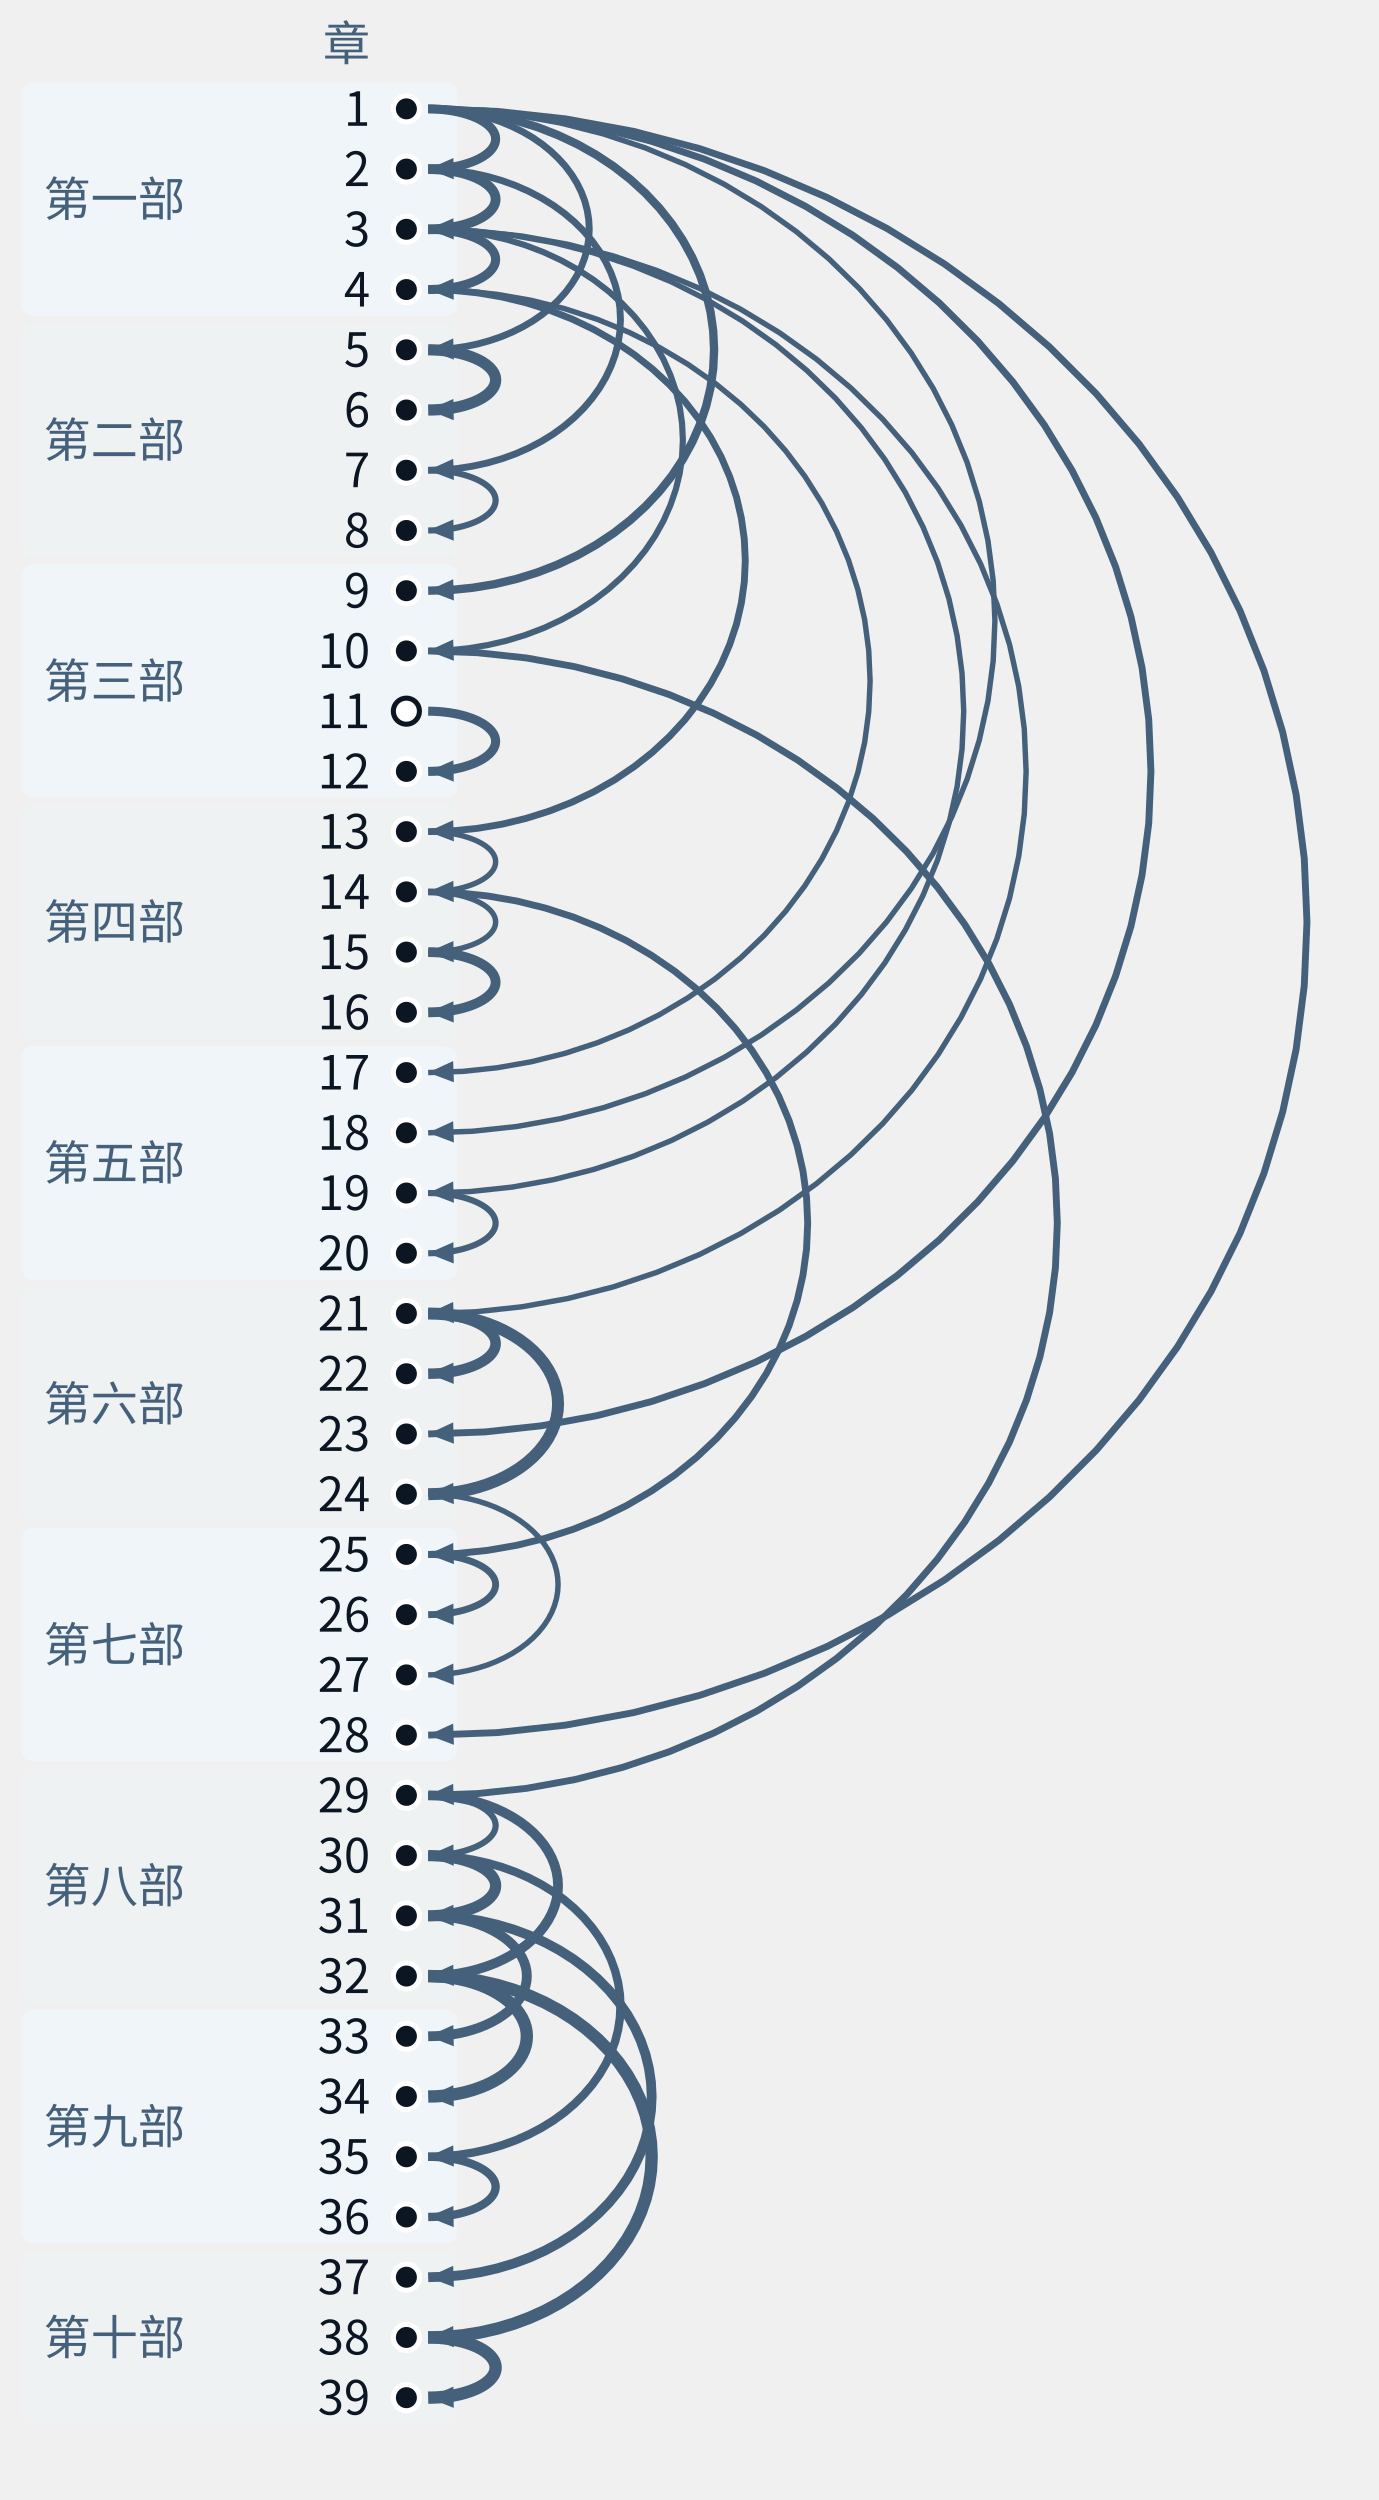
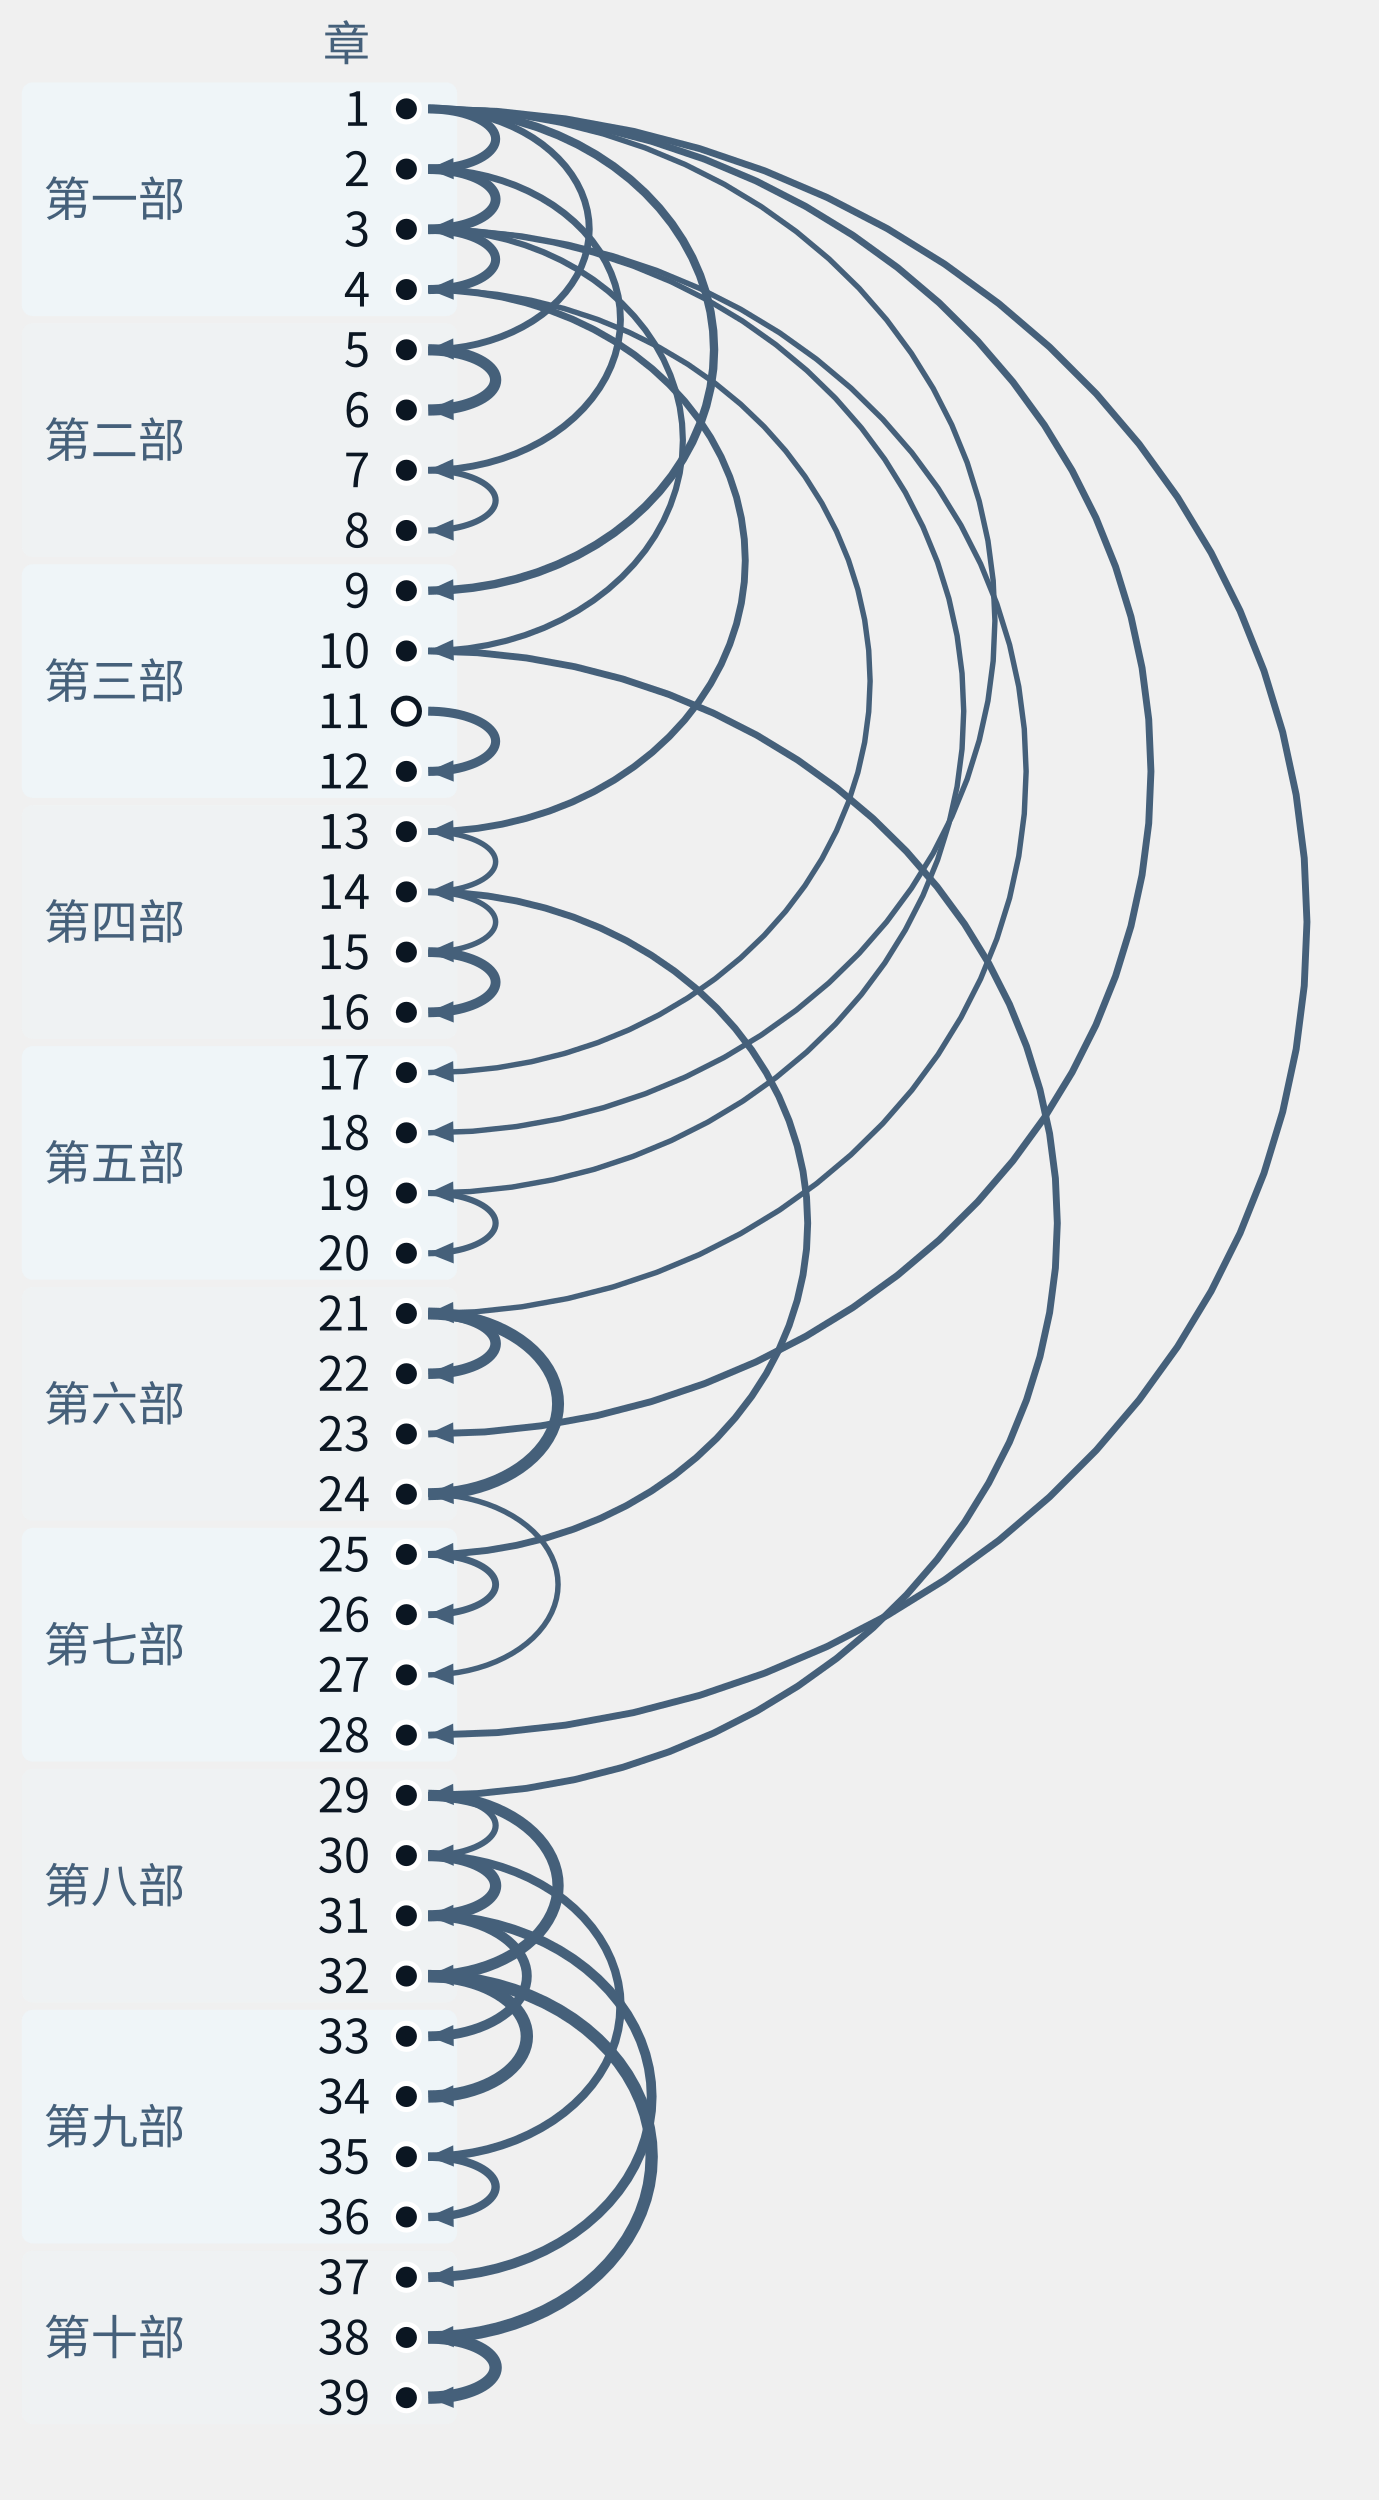
<svg xmlns="http://www.w3.org/2000/svg" class="tr-fig" data-tr-fig="coda-dependency-tree" data-lang="zh" viewBox="0 0 380 689" width="380" height="689" font-family="'Noto Sans SC', 'Noto Sans CJK SC', 'Source Sans 3', 'PingFang SC', 'Microsoft YaHei', system-ui, sans-serif" role="img" aria-label="39 个圆点自上而下排成一列，代表第 1 至第 39 章，左边按部分段并写着部名。除第 1 章与空心圆点外，每个圆点都有一支向右鼓出的弧形箭头指向它，起点是它回头引用最多的那一章；箭头越粗，引用越多。第 1 章发出 6 支（到第 2、5、9、18、23、28 章）；第 3 章发出 4 支（到第 4、10、19、21 章）；第 2 章发出 2 支（到第 3、7 章）。第 11 章是空心圆点，没有箭头指向它。">
  <style>.ts-ink{stroke:#0b1622}.tf-ink{fill:#0b1622}.ts-dim{stroke:#45607a}.tf-dim{fill:#45607a}.ts-faint{stroke:#9db3c4}.tf-faint{fill:#9db3c4}.ts-edge{stroke:#b9d0dd}.tf-edge{fill:#b9d0dd}.ts-hot{stroke:#5f9bb5}.tf-hot{fill:#5f9bb5}.ts-bg{stroke:#ffffff}.tf-bg{fill:#ffffff}.ts-panel{stroke:#eef5f9}.tf-panel{fill:#eef5f9}.ts-sheet{stroke:#f7fbfd}.tf-sheet{fill:#f7fbfd}.ts-cyan{stroke:#007c8a}.tf-cyan{fill:#007c8a}.ts-magenta{stroke:#b0128f}.tf-magenta{fill:#b0128f}.ts-amber{stroke:#946200}.tf-amber{fill:#946200}.ts-violet{stroke:#5a45c8}.tf-violet{fill:#5a45c8}.ts-ok{stroke:#087a4c}.tf-ok{fill:#087a4c}.ts-warn{stroke:#c21f3a}.tf-warn{fill:#c21f3a}.ts-blue{stroke:#1d5fd0}.tf-blue{fill:#1d5fd0}.ts-orange{stroke:#b85410}.tf-orange{fill:#b85410}.ts-sigma{stroke:#28405a}.tf-sigma{fill:#28405a}@media (prefers-color-scheme:dark){.ts-ink{stroke:#d4efff}.tf-ink{fill:#d4efff}.ts-dim{stroke:#6f8ea5}.tf-dim{fill:#6f8ea5}.ts-faint{stroke:#34506a}.tf-faint{fill:#34506a}.ts-edge{stroke:#143049}.tf-edge{fill:#143049}.ts-hot{stroke:#1f5d7c}.tf-hot{fill:#1f5d7c}.ts-bg{stroke:#03060c}.tf-bg{fill:#03060c}.ts-panel{stroke:#07101b}.tf-panel{fill:#07101b}.ts-sheet{stroke:#050c16}.tf-sheet{fill:#050c16}.ts-cyan{stroke:#19f0ff}.tf-cyan{fill:#19f0ff}.ts-magenta{stroke:#ff2fd0}.tf-magenta{fill:#ff2fd0}.ts-amber{stroke:#ffc83d}.tf-amber{fill:#ffc83d}.ts-violet{stroke:#9d8cff}.tf-violet{fill:#9d8cff}.ts-ok{stroke:#46ffb2}.tf-ok{fill:#46ffb2}.ts-warn{stroke:#ff5064}.tf-warn{fill:#ff5064}.ts-blue{stroke:#2a7bff}.tf-blue{fill:#2a7bff}.ts-orange{stroke:#ff8a3c}.tf-orange{fill:#ff8a3c}.ts-sigma{stroke:#cfe3ff}.tf-sigma{fill:#cfe3ff}}</style>
  <rect x="6" y="22.7" width="120" height="64.4" rx="3" class="tf-panel" fill-opacity="0.9" />
  <text class="tf-dim" x="12" y="59.58" font-size="13">第一部</text>
  <rect x="6" y="89.1" width="120" height="64.4" rx="3" class="tf-panel" fill-opacity="0.35" />
  <text class="tf-dim" x="12" y="125.98" font-size="13">第二部</text>
  <rect x="6" y="155.5" width="120" height="64.4" rx="3" class="tf-panel" fill-opacity="0.9" />
  <text class="tf-dim" x="12" y="192.38" font-size="13">第三部</text>
  <rect x="6" y="221.9" width="120" height="64.4" rx="3" class="tf-panel" fill-opacity="0.35" />
  <text class="tf-dim" x="12" y="258.78" font-size="13">第四部</text>
  <rect x="6" y="288.3" width="120" height="64.4" rx="3" class="tf-panel" fill-opacity="0.9" />
  <text class="tf-dim" x="12" y="325.18" font-size="13">第五部</text>
  <rect x="6" y="354.7" width="120" height="64.4" rx="3" class="tf-panel" fill-opacity="0.35" />
  <text class="tf-dim" x="12" y="391.58" font-size="13">第六部</text>
  <rect x="6" y="421.1" width="120" height="64.4" rx="3" class="tf-panel" fill-opacity="0.9" />
  <text class="tf-dim" x="12" y="457.98" font-size="13">第七部</text>
  <rect x="6" y="487.5" width="120" height="64.4" rx="3" class="tf-panel" fill-opacity="0.35" />
  <text class="tf-dim" x="12" y="524.38" font-size="13">第八部</text>
  <rect x="6" y="553.9" width="120" height="64.4" rx="3" class="tf-panel" fill-opacity="0.9" />
  <text class="tf-dim" x="12" y="590.78" font-size="13">第九部</text>
  <rect x="6" y="620.3" width="120" height="47.8" rx="3" class="tf-panel" fill-opacity="0.35" />
  <text class="tf-dim" x="12" y="648.88" font-size="13">第十部</text>
  <path d="M118 30 L137 30.69 L155.89 32.76 L174.54 36.19 L192.84 40.97 L210.69 47.06 L227.96 54.43 L244.55 63.02 L260.36 72.8 L275.3 83.69 L289.26 95.64 L302.17 108.56 L313.94 122.38 L324.51 137.01 L333.8 152.36 L341.76 168.34 L348.35 184.85 L353.51 201.78 L357.22 219.04 L359.45 236.52 L360.2 254.1 L359.45 271.68 L357.22 289.16 L353.51 306.42 L348.35 323.35 L341.76 339.86 L333.8 355.84 L324.51 371.19 L313.94 385.82 L302.17 399.64 L289.26 412.56 L275.3 424.51 L260.36 435.4 L244.55 445.18 L227.96 453.77 L210.69 461.14 L192.84 467.23 L174.54 472.01 L155.89 475.44 L137 477.51 L118 478.2" class="ts-dim" stroke-width="1.9" stroke-linejoin="round" fill="none" />
  <path d="M118 478.2 L124.89 475.01 L125.1 480.88Z" class="tf-dim" />
  <path d="M118 30 L133.63 30.56 L149.16 32.25 L164.5 35.05 L179.56 38.94 L194.23 43.9 L208.43 49.9 L222.08 56.91 L235.09 64.87 L247.37 73.75 L258.86 83.48 L269.47 94.01 L279.16 105.27 L287.85 117.19 L295.49 129.7 L302.04 142.72 L307.45 156.17 L311.7 169.97 L314.75 184.04 L316.59 198.27 L317.2 212.6 L316.59 226.93 L314.75 241.16 L311.7 255.23 L307.45 269.03 L302.04 282.48 L295.49 295.5 L287.85 308.01 L279.16 319.93 L269.47 331.19 L258.86 341.72 L247.37 351.45 L235.09 360.33 L222.08 368.29 L208.43 375.3 L194.23 381.3 L179.56 386.26 L164.5 390.15 L149.16 392.95 L133.63 394.64 L118 395.2" class="ts-dim" stroke-width="1.9" stroke-linejoin="round" fill="none" />
  <path d="M118 395.2 L124.89 392.01 L125.1 397.89Z" class="tf-dim" />
  <path d="M118 179.4 L131.6 179.89 L145.13 181.34 L158.48 183.76 L171.58 187.12 L184.36 191.4 L196.72 196.59 L208.6 202.64 L219.92 209.52 L230.61 217.18 L240.61 225.59 L249.85 234.68 L258.28 244.41 L265.85 254.7 L272.5 265.51 L278.2 276.75 L282.91 288.37 L286.61 300.29 L289.27 312.43 L290.87 324.73 L291.4 337.1 L290.87 349.47 L289.27 361.77 L286.61 373.91 L282.91 385.83 L278.2 397.45 L272.5 408.69 L265.85 419.5 L258.28 429.79 L249.85 439.52 L240.61 448.61 L230.61 457.02 L219.92 464.68 L208.6 471.56 L196.72 477.61 L184.36 482.8 L171.58 487.08 L158.48 490.44 L145.13 492.86 L131.6 494.31 L118 494.8" class="ts-dim" stroke-width="1.9" stroke-linejoin="round" fill="none" />
  <path d="M118 494.8 L124.89 491.61 L125.1 497.49Z" class="tf-dim" />
  <path d="M118 63.2 L130.93 63.66 L143.78 65.04 L156.47 67.33 L168.93 70.51 L181.07 74.57 L192.82 79.48 L204.11 85.22 L214.87 91.73 L225.03 99 L234.53 106.96 L243.31 115.57 L251.33 124.78 L258.52 134.54 L264.84 144.77 L270.26 155.43 L274.73 166.43 L278.25 177.72 L280.77 189.23 L282.29 200.88 L282.8 212.6 L282.29 224.32 L280.77 235.97 L278.25 247.48 L274.73 258.77 L270.26 269.77 L264.84 280.43 L258.52 290.66 L251.33 300.42 L243.31 309.63 L234.53 318.24 L225.03 326.2 L214.87 333.47 L204.11 339.98 L192.82 345.72 L181.07 350.63 L168.93 354.69 L156.47 357.87 L143.78 360.16 L130.93 361.54 L118 362" class="ts-dim" stroke-width="1.5" stroke-linejoin="round" fill="none" />
  <path d="M118 362 L124.89 358.81 L125.1 364.69Z" class="tf-dim" />
  <path d="M118 30 L130.26 30.43 L142.44 31.74 L154.46 33.9 L166.27 36.91 L177.78 40.74 L188.91 45.38 L199.61 50.79 L209.81 56.95 L219.44 63.81 L228.45 71.33 L236.78 79.46 L244.37 88.16 L251.18 97.38 L257.18 107.04 L262.31 117.1 L266.56 127.5 L269.88 138.16 L272.28 149.03 L273.72 160.03 L274.2 171.1 L273.72 182.17 L272.28 193.17 L269.88 204.04 L266.56 214.7 L262.31 225.1 L257.18 235.16 L251.18 244.82 L244.37 254.04 L236.78 262.74 L228.45 270.87 L219.44 278.39 L209.81 285.25 L199.61 291.41 L188.91 296.82 L177.78 301.46 L166.27 305.29 L154.46 308.3 L142.44 310.46 L130.26 311.77 L118 312.2" class="ts-dim" stroke-width="1.5" stroke-linejoin="round" fill="none" />
  <path d="M118 312.2 L124.89 309.01 L125.1 314.89Z" class="tf-dim" />
  <path d="M118 63.2 L129.58 63.61 L141.09 64.83 L152.46 66.87 L163.61 69.7 L174.48 73.31 L185.01 77.67 L195.12 82.77 L204.76 88.56 L213.86 95.02 L222.37 102.1 L230.24 109.75 L237.41 117.94 L243.85 126.61 L249.51 135.71 L254.36 145.18 L258.38 154.96 L261.52 165 L263.78 175.23 L265.14 185.58 L265.6 196 L265.14 206.42 L263.78 216.77 L261.52 227 L258.38 237.04 L254.36 246.82 L249.51 256.29 L243.85 265.39 L237.41 274.06 L230.24 282.25 L222.37 289.9 L213.86 296.98 L204.76 303.44 L195.12 309.23 L185.01 314.33 L174.48 318.69 L163.61 322.3 L152.46 325.13 L141.09 327.17 L129.58 328.39 L118 328.8" class="ts-dim" stroke-width="1.5" stroke-linejoin="round" fill="none" />
  <path d="M118 328.8 L124.89 325.61 L125.1 331.49Z" class="tf-dim" />
  <path d="M118 79.8 L127.56 80.13 L137.05 81.13 L146.43 82.78 L155.64 85.08 L164.61 88.01 L173.3 91.56 L181.64 95.7 L189.59 100.41 L197.1 105.65 L204.13 111.4 L210.62 117.62 L216.54 124.28 L221.85 131.32 L226.52 138.71 L230.53 146.41 L233.84 154.36 L236.43 162.51 L238.3 170.82 L239.42 179.23 L239.8 187.7 L239.42 196.17 L238.3 204.58 L236.43 212.89 L233.84 221.04 L230.53 228.99 L226.52 236.69 L221.85 244.08 L216.54 251.12 L210.62 257.78 L204.13 264 L197.1 269.75 L189.59 274.99 L181.64 279.7 L173.3 283.84 L164.61 287.39 L155.64 290.32 L146.43 292.62 L137.05 294.27 L127.56 295.27 L118 295.6" class="ts-dim" stroke-width="1.5" stroke-linejoin="round" fill="none" />
  <path d="M118 295.6 L124.89 292.42 L125.1 298.29Z" class="tf-dim" />
  <path d="M118 245.8 L126.21 246.08 L134.36 246.92 L142.42 248.32 L150.32 250.27 L158.03 252.75 L165.49 255.75 L172.65 259.25 L179.48 263.24 L185.93 267.67 L191.96 272.54 L197.54 277.81 L202.62 283.44 L207.19 289.4 L211.2 295.65 L214.64 302.16 L217.48 308.89 L219.71 315.79 L221.31 322.82 L222.28 329.94 L222.6 337.1 L222.28 344.26 L221.31 351.38 L219.71 358.41 L217.48 365.31 L214.64 372.04 L211.2 378.55 L207.19 384.8 L202.62 390.76 L197.54 396.39 L191.96 401.66 L185.93 406.53 L179.48 410.96 L172.65 414.95 L165.49 418.45 L158.03 421.45 L150.32 423.93 L142.42 425.88 L134.36 427.28 L126.21 428.12 L118 428.4" class="ts-dim" stroke-width="1.9" stroke-linejoin="round" fill="none" />
  <path d="M118 428.4 L124.9 425.22 L125.1 431.1Z" class="tf-dim" />
  <path d="M118 79.8 L124.86 80.03 L131.67 80.72 L138.4 81.86 L145.01 83.46 L151.45 85.49 L157.68 87.94 L163.67 90.81 L169.37 94.07 L174.76 97.7 L179.8 101.68 L184.46 105.99 L188.71 110.59 L192.52 115.47 L195.87 120.59 L198.75 125.91 L201.12 131.42 L202.99 137.06 L204.32 142.81 L205.13 148.64 L205.4 154.5 L205.13 160.36 L204.32 166.19 L202.99 171.94 L201.12 177.58 L198.75 183.09 L195.87 188.41 L192.52 193.53 L188.71 198.41 L184.46 203.01 L179.8 207.32 L174.76 211.3 L169.37 214.93 L163.67 218.19 L157.68 221.06 L151.45 223.51 L145.01 225.54 L138.4 227.14 L131.67 228.28 L124.86 228.97 L118 229.2" class="ts-dim" stroke-width="1.9" stroke-linejoin="round" fill="none" />
  <path d="M118 229.2 L124.9 226.03 L125.09 231.9Z" class="tf-dim" />
  <path d="M118 30 L124.18 30.2 L130.33 30.82 L136.4 31.83 L142.35 33.25 L148.16 35.05 L153.77 37.24 L159.17 39.78 L164.32 42.68 L169.18 45.91 L173.72 49.45 L177.92 53.28 L181.75 57.37 L185.19 61.71 L188.21 66.26 L190.8 70.99 L192.94 75.88 L194.62 80.9 L195.83 86.01 L196.56 91.19 L196.8 96.4 L196.56 101.61 L195.83 106.79 L194.62 111.9 L192.94 116.92 L190.8 121.81 L188.21 126.54 L185.19 131.09 L181.75 135.43 L177.92 139.52 L173.72 143.35 L169.18 146.89 L164.32 150.12 L159.17 153.02 L153.77 155.56 L148.16 157.75 L142.35 159.55 L136.4 160.97 L130.33 161.98 L124.18 162.6 L118 162.8" class="ts-dim" stroke-width="2.3" stroke-linejoin="round" fill="none" />
  <path d="M118 162.8 L124.9 159.63 L125.09 165.51Z" class="tf-dim" />
  <path d="M118 63.2 L123.51 63.38 L128.98 63.92 L134.39 64.81 L139.69 66.04 L144.86 67.62 L149.87 69.53 L154.68 71.76 L159.26 74.3 L163.59 77.12 L167.64 80.22 L171.38 83.57 L174.79 87.15 L177.86 90.94 L180.55 94.92 L182.86 99.07 L184.76 103.35 L186.26 107.74 L187.34 112.21 L187.98 116.74 L188.2 121.3 L187.98 125.86 L187.34 130.39 L186.26 134.86 L184.76 139.25 L182.86 143.53 L180.55 147.68 L177.86 151.66 L174.79 155.45 L171.38 159.03 L167.64 162.38 L163.59 165.48 L159.26 168.3 L154.68 170.84 L149.87 173.07 L144.86 174.98 L139.69 176.56 L134.39 177.79 L128.98 178.68 L123.51 179.22 L118 179.4" class="ts-dim" stroke-width="1.7" stroke-linejoin="round" fill="none" />
  <path d="M118 179.4 L124.9 176.23 L125.09 182.11Z" class="tf-dim" />
  <path d="M118 528 L122.83 528.15 L127.64 528.61 L132.38 529.38 L137.04 530.44 L141.57 531.79 L145.97 533.43 L150.19 535.34 L154.21 537.51 L158.01 539.93 L161.56 542.59 L164.84 545.46 L167.84 548.53 L170.52 551.78 L172.89 555.19 L174.91 558.74 L176.59 562.41 L177.9 566.17 L178.84 570.01 L179.41 573.89 L179.6 577.8 L179.41 581.71 L178.84 585.59 L177.9 589.43 L176.59 593.19 L174.91 596.86 L172.89 600.41 L170.52 603.82 L167.84 607.07 L164.84 610.14 L161.56 613.01 L158.01 615.67 L154.21 618.09 L150.19 620.26 L145.97 622.17 L141.57 623.81 L137.04 625.16 L132.38 626.22 L127.64 626.99 L122.83 627.45 L118 627.6" class="ts-dim" stroke-width="2.7" stroke-linejoin="round" fill="none" />
  <path d="M118 627.6 L124.9 624.44 L125.09 630.32Z" class="tf-dim" />
  <path d="M118 544.6 L122.83 544.75 L127.64 545.21 L132.38 545.98 L137.04 547.04 L141.57 548.39 L145.97 550.03 L150.19 551.94 L154.21 554.11 L158.01 556.53 L161.56 559.19 L164.84 562.06 L167.84 565.13 L170.52 568.38 L172.89 571.79 L174.91 575.34 L176.59 579.01 L177.9 582.77 L178.84 586.61 L179.41 590.49 L179.6 594.4 L179.41 598.31 L178.84 602.19 L177.9 606.03 L176.59 609.79 L174.91 613.46 L172.89 617.01 L170.52 620.42 L167.84 623.67 L164.84 626.74 L161.56 629.61 L158.01 632.27 L154.21 634.69 L150.19 636.86 L145.97 638.77 L141.57 640.41 L137.04 641.76 L132.38 642.82 L127.64 643.59 L122.83 644.05 L118 644.2" class="ts-dim" stroke-width="3.4" stroke-linejoin="round" fill="none" />
  <path d="M118 644.2 L124.9 641.04 L125.09 646.92Z" class="tf-dim" />
  <path d="M118 46.6 L122.16 46.73 L126.29 47.11 L130.37 47.75 L134.38 48.63 L138.28 49.76 L142.06 51.12 L145.69 52.72 L149.15 54.53 L152.42 56.54 L155.48 58.76 L158.3 61.15 L160.88 63.71 L163.19 66.42 L165.22 69.26 L166.97 72.22 L168.41 75.28 L169.54 78.41 L170.35 81.61 L170.84 84.84 L171 88.1 L170.84 91.36 L170.35 94.59 L169.54 97.79 L168.41 100.92 L166.97 103.98 L165.22 106.94 L163.19 109.78 L160.88 112.49 L158.3 115.05 L155.48 117.44 L152.42 119.66 L149.15 121.67 L145.69 123.48 L142.06 125.08 L138.28 126.44 L134.38 127.57 L130.37 128.45 L126.29 129.09 L122.16 129.47 L118 129.6" class="ts-dim" stroke-width="1.9" stroke-linejoin="round" fill="none" />
  <path d="M118 129.6 L124.91 126.45 L125.09 132.32Z" class="tf-dim" />
  <path d="M118 511.4 L122.16 511.53 L126.29 511.91 L130.37 512.55 L134.38 513.43 L138.28 514.56 L142.06 515.92 L145.69 517.52 L149.15 519.33 L152.42 521.34 L155.48 523.56 L158.3 525.95 L160.88 528.51 L163.19 531.22 L165.22 534.06 L166.97 537.02 L168.41 540.08 L169.54 543.21 L170.35 546.41 L170.84 549.64 L171 552.9 L170.84 556.16 L170.35 559.39 L169.54 562.59 L168.41 565.72 L166.97 568.78 L165.22 571.74 L163.19 574.58 L160.88 577.29 L158.3 579.85 L155.48 582.24 L152.42 584.46 L149.15 586.47 L145.69 588.28 L142.06 589.88 L138.28 591.24 L134.38 592.37 L130.37 593.25 L126.29 593.89 L122.16 594.27 L118 594.4" class="ts-dim" stroke-width="2.3" stroke-linejoin="round" fill="none" />
  <path d="M118 594.4 L124.91 591.25 L125.09 597.12Z" class="tf-dim" />
  <path d="M118 30 L121.48 30.1 L124.95 30.41 L128.36 30.92 L131.72 31.62 L134.99 32.53 L138.16 33.62 L141.2 34.89 L144.1 36.34 L146.84 37.95 L149.4 39.72 L151.76 41.64 L153.92 43.69 L155.86 45.85 L157.56 48.13 L159.02 50.49 L160.23 52.94 L161.17 55.45 L161.85 58.01 L162.26 60.6 L162.4 63.2 L162.26 65.8 L161.85 68.39 L161.17 70.95 L160.23 73.46 L159.02 75.91 L157.56 78.27 L155.86 80.55 L153.92 82.71 L151.76 84.76 L149.4 86.68 L146.84 88.45 L144.1 90.06 L141.2 91.51 L138.16 92.78 L134.99 93.87 L131.72 94.78 L128.36 95.48 L124.95 95.99 L121.48 96.3 L118 96.4" class="ts-dim" stroke-width="1.9" stroke-linejoin="round" fill="none" />
  <path d="M118 96.4 L124.91 93.26 L125.08 99.13Z" class="tf-dim" />
  <path d="M118 362 L120.81 362.08 L123.6 362.31 L126.36 362.69 L129.06 363.22 L131.7 363.9 L134.25 364.71 L136.71 365.67 L139.04 366.76 L141.25 367.97 L143.31 369.29 L145.22 370.73 L146.96 372.26 L148.52 373.89 L149.9 375.6 L151.07 377.37 L152.05 379.21 L152.81 381.09 L153.36 383 L153.69 384.95 L153.8 386.9 L153.69 388.85 L153.36 390.8 L152.81 392.71 L152.05 394.59 L151.07 396.43 L149.9 398.2 L148.52 399.91 L146.96 401.54 L145.22 403.07 L143.31 404.51 L141.25 405.83 L139.04 407.04 L136.71 408.13 L134.25 409.09 L131.7 409.9 L129.06 410.58 L126.36 411.11 L123.6 411.49 L120.81 411.72 L118 411.8" class="ts-dim" stroke-width="3.3" stroke-linejoin="round" fill="none" />
  <path d="M118 411.8 L124.92 408.67 L125.08 414.55Z" class="tf-dim" />
  <path d="M118 411.8 L120.81 411.88 L123.6 412.11 L126.36 412.49 L129.06 413.02 L131.7 413.7 L134.25 414.51 L136.71 415.47 L139.04 416.56 L141.25 417.77 L143.31 419.09 L145.22 420.53 L146.96 422.06 L148.52 423.69 L149.9 425.4 L151.07 427.17 L152.05 429.01 L152.81 430.89 L153.36 432.8 L153.69 434.75 L153.8 436.7 L153.69 438.65 L153.36 440.6 L152.81 442.51 L152.05 444.39 L151.07 446.23 L149.9 448 L148.52 449.71 L146.96 451.34 L145.22 452.87 L143.31 454.31 L141.25 455.63 L139.04 456.84 L136.71 457.93 L134.25 458.89 L131.7 459.7 L129.06 460.38 L126.36 460.91 L123.6 461.29 L120.81 461.52 L118 461.6" class="ts-dim" stroke-width="1.5" stroke-linejoin="round" fill="none" />
  <path d="M118 461.6 L124.92 458.47 L125.08 464.35Z" class="tf-dim" />
-   <path d="M118 494.8 L120.81 494.88 L123.6 495.11 L126.36 495.49 L129.06 496.02 L131.7 496.7 L134.25 497.51 L136.71 498.47 L139.04 499.56 L141.25 500.77 L143.31 502.09 L145.22 503.53 L146.96 505.06 L148.52 506.69 L149.9 508.4 L151.07 510.17 L152.05 512.01 L152.81 513.89 L153.36 515.8 L153.69 517.75 L153.8 519.7 L153.69 521.65 L153.36 523.6 L152.81 525.51 L152.05 527.39 L151.07 529.23 L149.9 531 L148.52 532.71 L146.96 534.34 L145.22 535.87 L143.31 537.31 L141.25 538.63 L139.04 539.84 L136.71 540.93 L134.25 541.89 L131.7 542.7 L129.06 543.38 L126.36 543.91 L123.6 544.29 L120.81 544.52 L118 544.6" class="ts-dim" stroke-width="2.7" stroke-linejoin="round" fill="none" />
+   <path d="M118 494.8 L120.81 494.88 L123.6 495.11 L126.36 495.49 L129.06 496.02 L131.7 496.7 L134.25 497.51 L136.71 498.47 L139.04 499.56 L141.25 500.77 L143.31 502.09 L145.22 503.53 L146.96 505.06 L148.52 506.69 L149.9 508.4 L151.07 510.17 L152.05 512.01 L152.81 513.89 L153.36 515.8 L153.69 517.75 L153.8 519.7 L153.69 521.65 L153.36 523.6 L152.81 525.51 L152.05 527.39 L151.07 529.23 L149.9 531 L148.52 532.71 L146.96 534.34 L145.22 535.87 L143.31 537.31 L141.25 538.63 L139.04 539.84 L136.71 540.93 L134.25 541.89 L131.7 542.7 L129.06 543.38 L126.36 543.91 L123.6 544.29 L120.81 544.52 L118 544.6" class="ts-dim" stroke-width="3.1" stroke-linejoin="round" fill="none" />
  <path d="M118 544.6 L124.92 541.47 L125.08 547.35Z" class="tf-dim" />
  <path d="M118 528 L120.13 528.05 L122.26 528.2 L124.35 528.46 L126.41 528.81 L128.41 529.26 L130.35 529.81 L132.21 530.45 L133.99 531.17 L135.66 531.98 L137.23 532.86 L138.68 533.82 L140.01 534.84 L141.19 535.93 L142.24 537.06 L143.13 538.25 L143.87 539.47 L144.45 540.72 L144.87 542 L145.12 543.3 L145.2 544.6 L145.12 545.9 L144.87 547.2 L144.45 548.48 L143.87 549.73 L143.13 550.95 L142.24 552.14 L141.19 553.27 L140.01 554.36 L138.68 555.38 L137.23 556.34 L135.66 557.22 L133.99 558.03 L132.21 558.75 L130.35 559.39 L128.41 559.94 L126.41 560.39 L124.35 560.74 L122.26 561 L120.13 561.15 L118 561.2" class="ts-dim" stroke-width="2.7" stroke-linejoin="round" fill="none" />
  <path d="M118 561.2 L124.93 558.09 L125.07 563.97Z" class="tf-dim" />
  <path d="M118 544.6 L120.13 544.65 L122.26 544.8 L124.35 545.06 L126.41 545.41 L128.41 545.86 L130.35 546.41 L132.21 547.05 L133.99 547.77 L135.66 548.58 L137.23 549.46 L138.68 550.42 L140.01 551.44 L141.19 552.53 L142.24 553.66 L143.13 554.85 L143.87 556.07 L144.45 557.32 L144.87 558.6 L145.12 559.9 L145.2 561.2 L145.12 562.5 L144.87 563.8 L144.45 565.08 L143.87 566.33 L143.13 567.55 L142.24 568.74 L141.19 569.87 L140.01 570.96 L138.68 571.98 L137.23 572.94 L135.66 573.82 L133.99 574.63 L132.21 575.35 L130.35 575.99 L128.41 576.54 L126.41 576.99 L124.35 577.34 L122.26 577.6 L120.13 577.75 L118 577.8" class="ts-dim" stroke-width="3.4" stroke-linejoin="round" fill="none" />
  <path d="M118 577.8 L124.93 574.69 L125.07 580.57Z" class="tf-dim" />
  <path d="M118 30 L119.46 30.03 L120.91 30.1 L122.34 30.23 L123.75 30.41 L125.12 30.63 L126.44 30.9 L127.72 31.22 L128.93 31.59 L130.08 31.99 L131.15 32.43 L132.14 32.91 L133.05 33.42 L133.86 33.96 L134.57 34.53 L135.18 35.12 L135.69 35.74 L136.09 36.36 L136.37 37 L136.54 37.65 L136.6 38.3 L136.54 38.95 L136.37 39.6 L136.09 40.24 L135.69 40.86 L135.18 41.48 L134.57 42.07 L133.86 42.64 L133.05 43.18 L132.14 43.69 L131.15 44.17 L130.08 44.61 L128.93 45.01 L127.72 45.38 L126.44 45.7 L125.12 45.97 L123.75 46.19 L122.34 46.37 L120.91 46.5 L119.46 46.57 L118 46.6" class="ts-dim" stroke-width="2.5" stroke-linejoin="round" fill="none" />
  <path d="M118 46.6 L124.95 43.54 L125.05 49.42Z" class="tf-dim" />
  <path d="M118 46.6 L119.46 46.63 L120.91 46.7 L122.34 46.83 L123.75 47.01 L125.12 47.23 L126.44 47.5 L127.72 47.82 L128.93 48.19 L130.08 48.59 L131.15 49.03 L132.14 49.51 L133.05 50.02 L133.86 50.56 L134.57 51.13 L135.18 51.72 L135.69 52.34 L136.09 52.96 L136.37 53.6 L136.54 54.25 L136.6 54.9 L136.54 55.55 L136.37 56.2 L136.09 56.84 L135.69 57.46 L135.18 58.08 L134.57 58.67 L133.86 59.24 L133.05 59.78 L132.14 60.29 L131.15 60.77 L130.08 61.21 L128.93 61.61 L127.72 61.98 L126.44 62.3 L125.12 62.57 L123.75 62.79 L122.34 62.97 L120.91 63.1 L119.46 63.17 L118 63.2" class="ts-dim" stroke-width="2.7" stroke-linejoin="round" fill="none" />
  <path d="M118 63.2 L124.95 60.14 L125.05 66.02Z" class="tf-dim" />
  <path d="M118 63.2 L119.46 63.23 L120.91 63.3 L122.34 63.43 L123.75 63.61 L125.12 63.83 L126.44 64.1 L127.72 64.42 L128.93 64.79 L130.08 65.19 L131.15 65.63 L132.14 66.11 L133.05 66.62 L133.86 67.16 L134.57 67.73 L135.18 68.32 L135.69 68.94 L136.09 69.56 L136.37 70.2 L136.54 70.85 L136.6 71.5 L136.54 72.15 L136.37 72.8 L136.09 73.44 L135.69 74.06 L135.18 74.68 L134.57 75.27 L133.86 75.84 L133.05 76.38 L132.14 76.89 L131.15 77.37 L130.08 77.81 L128.93 78.21 L127.72 78.58 L126.44 78.9 L125.12 79.17 L123.75 79.39 L122.34 79.57 L120.91 79.7 L119.46 79.77 L118 79.8" class="ts-dim" stroke-width="2.5" stroke-linejoin="round" fill="none" />
  <path d="M118 79.8 L124.95 76.74 L125.05 82.62Z" class="tf-dim" />
  <path d="M118 96.4 L119.46 96.43 L120.91 96.5 L122.34 96.63 L123.75 96.81 L125.12 97.03 L126.44 97.3 L127.72 97.62 L128.93 97.99 L130.08 98.39 L131.15 98.83 L132.14 99.31 L133.05 99.82 L133.86 100.36 L134.57 100.93 L135.18 101.52 L135.69 102.14 L136.09 102.76 L136.37 103.4 L136.54 104.05 L136.6 104.7 L136.54 105.35 L136.37 106 L136.09 106.64 L135.69 107.26 L135.18 107.88 L134.57 108.47 L133.86 109.04 L133.05 109.58 L132.14 110.09 L131.15 110.57 L130.08 111.01 L128.93 111.41 L127.72 111.78 L126.44 112.1 L125.12 112.37 L123.75 112.59 L122.34 112.77 L120.91 112.9 L119.46 112.97 L118 113" class="ts-dim" stroke-width="3.1" stroke-linejoin="round" fill="none" />
  <path d="M118 113 L124.95 109.94 L125.05 115.82Z" class="tf-dim" />
  <path d="M118 129.6 L119.46 129.63 L120.91 129.7 L122.34 129.83 L123.75 130.01 L125.12 130.23 L126.44 130.5 L127.72 130.82 L128.93 131.19 L130.08 131.59 L131.15 132.03 L132.14 132.51 L133.05 133.02 L133.86 133.56 L134.57 134.13 L135.18 134.72 L135.69 135.34 L136.09 135.96 L136.37 136.6 L136.54 137.25 L136.6 137.9 L136.54 138.55 L136.37 139.2 L136.09 139.84 L135.69 140.46 L135.18 141.08 L134.57 141.67 L133.86 142.24 L133.05 142.78 L132.14 143.29 L131.15 143.77 L130.08 144.21 L128.93 144.61 L127.72 144.98 L126.44 145.3 L125.12 145.57 L123.75 145.79 L122.34 145.97 L120.91 146.1 L119.46 146.17 L118 146.2" class="ts-dim" stroke-width="1.7" stroke-linejoin="round" fill="none" />
  <path d="M118 146.2 L124.95 143.14 L125.05 149.02Z" class="tf-dim" />
  <path d="M118 196 L119.46 196.03 L120.91 196.1 L122.34 196.23 L123.75 196.41 L125.12 196.63 L126.44 196.9 L127.72 197.22 L128.93 197.59 L130.08 197.99 L131.15 198.43 L132.14 198.91 L133.05 199.42 L133.86 199.96 L134.57 200.53 L135.18 201.12 L135.69 201.74 L136.09 202.36 L136.37 203 L136.54 203.65 L136.6 204.3 L136.54 204.95 L136.37 205.6 L136.09 206.24 L135.69 206.86 L135.18 207.48 L134.57 208.07 L133.86 208.64 L133.05 209.18 L132.14 209.69 L131.15 210.17 L130.08 210.61 L128.93 211.01 L127.72 211.38 L126.44 211.7 L125.12 211.97 L123.75 212.19 L122.34 212.37 L120.91 212.5 L119.46 212.57 L118 212.6" class="ts-dim" stroke-width="2.5" stroke-linejoin="round" fill="none" />
  <path d="M118 212.6 L124.95 209.54 L125.05 215.42Z" class="tf-dim" />
  <path d="M118 229.2 L119.46 229.23 L120.91 229.3 L122.34 229.43 L123.75 229.61 L125.12 229.83 L126.44 230.1 L127.72 230.42 L128.93 230.79 L130.08 231.19 L131.15 231.63 L132.14 232.11 L133.05 232.62 L133.86 233.16 L134.57 233.73 L135.18 234.32 L135.69 234.94 L136.09 235.56 L136.37 236.2 L136.54 236.85 L136.6 237.5 L136.54 238.15 L136.37 238.8 L136.09 239.44 L135.69 240.06 L135.18 240.68 L134.57 241.27 L133.86 241.84 L133.05 242.38 L132.14 242.89 L131.15 243.37 L130.08 243.81 L128.93 244.21 L127.72 244.58 L126.44 244.9 L125.12 245.17 L123.75 245.39 L122.34 245.57 L120.91 245.7 L119.46 245.77 L118 245.8" class="ts-dim" stroke-width="1.5" stroke-linejoin="round" fill="none" />
  <path d="M118 245.8 L124.95 242.74 L125.05 248.62Z" class="tf-dim" />
  <path d="M118 245.8 L119.46 245.83 L120.91 245.9 L122.34 246.03 L123.75 246.21 L125.12 246.43 L126.44 246.7 L127.72 247.02 L128.93 247.39 L130.08 247.79 L131.15 248.23 L132.14 248.71 L133.05 249.22 L133.86 249.76 L134.57 250.33 L135.18 250.92 L135.69 251.54 L136.09 252.16 L136.37 252.8 L136.54 253.45 L136.6 254.1 L136.54 254.75 L136.37 255.4 L136.09 256.04 L135.69 256.66 L135.18 257.28 L134.57 257.87 L133.86 258.44 L133.05 258.98 L132.14 259.49 L131.15 259.97 L130.08 260.41 L128.93 260.81 L127.72 261.18 L126.44 261.5 L125.12 261.77 L123.75 261.99 L122.34 262.17 L120.91 262.3 L119.46 262.37 L118 262.4" class="ts-dim" stroke-width="1.5" stroke-linejoin="round" fill="none" />
  <path d="M118 262.4 L124.95 259.34 L125.05 265.22Z" class="tf-dim" />
  <path d="M118 262.4 L119.46 262.43 L120.91 262.5 L122.34 262.63 L123.75 262.81 L125.12 263.03 L126.44 263.3 L127.72 263.62 L128.93 263.99 L130.08 264.39 L131.15 264.83 L132.14 265.31 L133.05 265.82 L133.86 266.36 L134.57 266.93 L135.18 267.52 L135.69 268.14 L136.09 268.76 L136.37 269.4 L136.54 270.05 L136.6 270.7 L136.54 271.35 L136.37 272 L136.09 272.64 L135.69 273.26 L135.18 273.88 L134.57 274.47 L133.86 275.04 L133.05 275.58 L132.14 276.09 L131.15 276.57 L130.08 277.01 L128.93 277.41 L127.72 277.78 L126.44 278.1 L125.12 278.37 L123.75 278.59 L122.34 278.77 L120.91 278.9 L119.46 278.97 L118 279" class="ts-dim" stroke-width="2.7" stroke-linejoin="round" fill="none" />
  <path d="M118 279 L124.95 275.94 L125.05 281.82Z" class="tf-dim" />
  <path d="M118 328.8 L119.46 328.83 L120.91 328.9 L122.34 329.03 L123.75 329.21 L125.12 329.43 L126.44 329.7 L127.72 330.02 L128.93 330.39 L130.08 330.79 L131.15 331.23 L132.14 331.71 L133.05 332.22 L133.86 332.76 L134.57 333.33 L135.18 333.92 L135.69 334.54 L136.09 335.16 L136.37 335.8 L136.54 336.45 L136.6 337.1 L136.54 337.75 L136.37 338.4 L136.09 339.04 L135.69 339.66 L135.18 340.28 L134.57 340.87 L133.86 341.44 L133.05 341.98 L132.14 342.49 L131.15 342.97 L130.08 343.41 L128.93 343.81 L127.72 344.18 L126.44 344.5 L125.12 344.77 L123.75 344.99 L122.34 345.17 L120.91 345.3 L119.46 345.37 L118 345.4" class="ts-dim" stroke-width="1.7" stroke-linejoin="round" fill="none" />
  <path d="M118 345.4 L124.95 342.34 L125.05 348.22Z" class="tf-dim" />
  <path d="M118 362 L119.46 362.03 L120.91 362.1 L122.34 362.23 L123.75 362.41 L125.12 362.63 L126.44 362.9 L127.72 363.22 L128.93 363.59 L130.08 363.99 L131.15 364.43 L132.14 364.91 L133.05 365.42 L133.86 365.96 L134.57 366.53 L135.18 367.12 L135.69 367.74 L136.09 368.36 L136.37 369 L136.54 369.65 L136.6 370.3 L136.54 370.95 L136.37 371.6 L136.09 372.24 L135.69 372.86 L135.18 373.48 L134.57 374.07 L133.86 374.64 L133.05 375.18 L132.14 375.69 L131.15 376.17 L130.08 376.61 L128.93 377.01 L127.72 377.38 L126.44 377.7 L125.12 377.97 L123.75 378.19 L122.34 378.37 L120.91 378.5 L119.46 378.57 L118 378.6" class="ts-dim" stroke-width="2.9" stroke-linejoin="round" fill="none" />
  <path d="M118 378.6 L124.95 375.54 L125.05 381.42Z" class="tf-dim" />
  <path d="M118 428.4 L119.46 428.43 L120.91 428.5 L122.34 428.63 L123.75 428.81 L125.12 429.03 L126.44 429.3 L127.72 429.62 L128.93 429.99 L130.08 430.39 L131.15 430.83 L132.14 431.31 L133.05 431.82 L133.86 432.36 L134.57 432.93 L135.18 433.52 L135.69 434.14 L136.09 434.76 L136.37 435.4 L136.54 436.05 L136.6 436.7 L136.54 437.35 L136.37 438 L136.09 438.64 L135.69 439.26 L135.18 439.88 L134.57 440.47 L133.86 441.04 L133.05 441.58 L132.14 442.09 L131.15 442.57 L130.08 443.01 L128.93 443.41 L127.72 443.78 L126.44 444.1 L125.12 444.37 L123.75 444.59 L122.34 444.77 L120.91 444.9 L119.46 444.97 L118 445" class="ts-dim" stroke-width="1.9" stroke-linejoin="round" fill="none" />
  <path d="M118 445 L124.95 441.94 L125.05 447.82Z" class="tf-dim" />
  <path d="M118 494.8 L119.46 494.83 L120.91 494.9 L122.34 495.03 L123.75 495.21 L125.12 495.43 L126.44 495.7 L127.72 496.02 L128.93 496.39 L130.08 496.79 L131.15 497.23 L132.14 497.71 L133.05 498.22 L133.86 498.76 L134.57 499.33 L135.18 499.92 L135.69 500.54 L136.09 501.16 L136.37 501.8 L136.54 502.45 L136.6 503.1 L136.54 503.75 L136.37 504.4 L136.09 505.04 L135.69 505.66 L135.18 506.28 L134.57 506.87 L133.86 507.44 L133.05 507.98 L132.14 508.49 L131.15 508.97 L130.08 509.41 L128.93 509.81 L127.72 510.18 L126.44 510.5 L125.12 510.77 L123.75 510.99 L122.34 511.17 L120.91 511.3 L119.46 511.37 L118 511.4" class="ts-dim" stroke-width="1.7" stroke-linejoin="round" fill="none" />
  <path d="M118 511.4 L124.95 508.34 L125.05 514.22Z" class="tf-dim" />
  <path d="M118 511.4 L119.46 511.43 L120.91 511.5 L122.34 511.63 L123.75 511.81 L125.12 512.03 L126.44 512.3 L127.72 512.62 L128.93 512.99 L130.08 513.39 L131.15 513.83 L132.14 514.31 L133.05 514.82 L133.86 515.36 L134.57 515.93 L135.18 516.52 L135.69 517.14 L136.09 517.76 L136.37 518.4 L136.54 519.05 L136.6 519.7 L136.54 520.35 L136.37 521 L136.09 521.64 L135.69 522.26 L135.18 522.88 L134.57 523.47 L133.86 524.04 L133.05 524.58 L132.14 525.09 L131.15 525.57 L130.08 526.01 L128.93 526.41 L127.72 526.78 L126.44 527.1 L125.12 527.37 L123.75 527.59 L122.34 527.77 L120.91 527.9 L119.46 527.97 L118 528" class="ts-dim" stroke-width="3.1" stroke-linejoin="round" fill="none" />
  <path d="M118 528 L124.95 524.94 L125.05 530.82Z" class="tf-dim" />
  <path d="M118 594.4 L119.46 594.43 L120.91 594.5 L122.34 594.63 L123.75 594.81 L125.12 595.03 L126.44 595.3 L127.72 595.62 L128.93 595.99 L130.08 596.39 L131.15 596.83 L132.14 597.31 L133.05 597.82 L133.86 598.36 L134.57 598.93 L135.18 599.52 L135.69 600.14 L136.09 600.76 L136.37 601.4 L136.54 602.05 L136.6 602.7 L136.54 603.35 L136.37 604 L136.09 604.64 L135.69 605.26 L135.18 605.88 L134.57 606.47 L133.86 607.04 L133.05 607.58 L132.14 608.09 L131.15 608.57 L130.08 609.01 L128.93 609.41 L127.72 609.78 L126.44 610.1 L125.12 610.37 L123.75 610.59 L122.34 610.77 L120.91 610.9 L119.46 610.97 L118 611" class="ts-dim" stroke-width="2.3" stroke-linejoin="round" fill="none" />
  <path d="M118 611 L124.95 607.94 L125.05 613.82Z" class="tf-dim" />
  <path d="M118 644.2 L119.46 644.23 L120.91 644.3 L122.34 644.43 L123.75 644.61 L125.12 644.83 L126.44 645.1 L127.72 645.42 L128.93 645.79 L130.08 646.19 L131.15 646.63 L132.14 647.11 L133.05 647.62 L133.86 648.16 L134.57 648.73 L135.18 649.32 L135.69 649.94 L136.09 650.56 L136.37 651.2 L136.54 651.85 L136.6 652.5 L136.54 653.15 L136.37 653.8 L136.09 654.44 L135.69 655.06 L135.18 655.68 L134.57 656.27 L133.86 656.84 L133.05 657.38 L132.14 657.89 L131.15 658.37 L130.08 658.81 L128.93 659.21 L127.72 659.58 L126.44 659.9 L125.12 660.17 L123.75 660.39 L122.34 660.57 L120.91 660.7 L119.46 660.77 L118 660.8" class="ts-dim" stroke-width="3.4" stroke-linejoin="round" fill="none" />
  <path d="M118 660.8 L124.95 657.74 L125.05 663.62Z" class="tf-dim" />
  <text class="tf-ink" x="102" y="34.68" font-size="13" text-anchor="end">1</text>
  <circle cx="112" cy="30" r="3.6" class="ts-bg tf-ink" stroke-width="1.4" />
  <text class="tf-ink" x="102" y="51.28" font-size="13" text-anchor="end">2</text>
  <circle cx="112" cy="46.6" r="3.6" class="ts-bg tf-ink" stroke-width="1.4" />
  <text class="tf-ink" x="102" y="67.88" font-size="13" text-anchor="end">3</text>
  <circle cx="112" cy="63.2" r="3.6" class="ts-bg tf-ink" stroke-width="1.4" />
  <text class="tf-ink" x="102" y="84.48" font-size="13" text-anchor="end">4</text>
  <circle cx="112" cy="79.8" r="3.6" class="ts-bg tf-ink" stroke-width="1.4" />
  <text class="tf-ink" x="102" y="101.08" font-size="13" text-anchor="end">5</text>
  <circle cx="112" cy="96.4" r="3.6" class="ts-bg tf-ink" stroke-width="1.4" />
  <text class="tf-ink" x="102" y="117.68" font-size="13" text-anchor="end">6</text>
  <circle cx="112" cy="113" r="3.6" class="ts-bg tf-ink" stroke-width="1.4" />
  <text class="tf-ink" x="102" y="134.28" font-size="13" text-anchor="end">7</text>
  <circle cx="112" cy="129.6" r="3.6" class="ts-bg tf-ink" stroke-width="1.4" />
  <text class="tf-ink" x="102" y="150.88" font-size="13" text-anchor="end">8</text>
  <circle cx="112" cy="146.2" r="3.6" class="ts-bg tf-ink" stroke-width="1.4" />
  <text class="tf-ink" x="102" y="167.48" font-size="13" text-anchor="end">9</text>
  <circle cx="112" cy="162.8" r="3.6" class="ts-bg tf-ink" stroke-width="1.4" />
  <text class="tf-ink" x="102" y="184.08" font-size="13" text-anchor="end">10</text>
  <circle cx="112" cy="179.4" r="3.6" class="ts-bg tf-ink" stroke-width="1.4" />
  <text class="tf-ink" x="102" y="200.68" font-size="13" text-anchor="end">11</text>
  <circle cx="112" cy="196" r="3.6" class="ts-ink tf-bg" stroke-width="1.4" />
  <text class="tf-ink" x="102" y="217.28" font-size="13" text-anchor="end">12</text>
  <circle cx="112" cy="212.6" r="3.6" class="ts-bg tf-ink" stroke-width="1.4" />
  <text class="tf-ink" x="102" y="233.88" font-size="13" text-anchor="end">13</text>
  <circle cx="112" cy="229.2" r="3.6" class="ts-bg tf-ink" stroke-width="1.4" />
  <text class="tf-ink" x="102" y="250.48" font-size="13" text-anchor="end">14</text>
  <circle cx="112" cy="245.8" r="3.6" class="ts-bg tf-ink" stroke-width="1.4" />
  <text class="tf-ink" x="102" y="267.08" font-size="13" text-anchor="end">15</text>
  <circle cx="112" cy="262.4" r="3.6" class="ts-bg tf-ink" stroke-width="1.4" />
  <text class="tf-ink" x="102" y="283.68" font-size="13" text-anchor="end">16</text>
  <circle cx="112" cy="279" r="3.6" class="ts-bg tf-ink" stroke-width="1.4" />
  <text class="tf-ink" x="102" y="300.28" font-size="13" text-anchor="end">17</text>
  <circle cx="112" cy="295.6" r="3.6" class="ts-bg tf-ink" stroke-width="1.4" />
  <text class="tf-ink" x="102" y="316.88" font-size="13" text-anchor="end">18</text>
  <circle cx="112" cy="312.2" r="3.6" class="ts-bg tf-ink" stroke-width="1.4" />
  <text class="tf-ink" x="102" y="333.48" font-size="13" text-anchor="end">19</text>
  <circle cx="112" cy="328.8" r="3.6" class="ts-bg tf-ink" stroke-width="1.4" />
  <text class="tf-ink" x="102" y="350.08" font-size="13" text-anchor="end">20</text>
  <circle cx="112" cy="345.4" r="3.6" class="ts-bg tf-ink" stroke-width="1.4" />
  <text class="tf-ink" x="102" y="366.68" font-size="13" text-anchor="end">21</text>
  <circle cx="112" cy="362" r="3.6" class="ts-bg tf-ink" stroke-width="1.4" />
  <text class="tf-ink" x="102" y="383.28" font-size="13" text-anchor="end">22</text>
  <circle cx="112" cy="378.6" r="3.6" class="ts-bg tf-ink" stroke-width="1.4" />
  <text class="tf-ink" x="102" y="399.88" font-size="13" text-anchor="end">23</text>
  <circle cx="112" cy="395.2" r="3.6" class="ts-bg tf-ink" stroke-width="1.4" />
  <text class="tf-ink" x="102" y="416.48" font-size="13" text-anchor="end">24</text>
  <circle cx="112" cy="411.8" r="3.6" class="ts-bg tf-ink" stroke-width="1.4" />
  <text class="tf-ink" x="102" y="433.08" font-size="13" text-anchor="end">25</text>
  <circle cx="112" cy="428.4" r="3.6" class="ts-bg tf-ink" stroke-width="1.4" />
  <text class="tf-ink" x="102" y="449.68" font-size="13" text-anchor="end">26</text>
  <circle cx="112" cy="445" r="3.6" class="ts-bg tf-ink" stroke-width="1.4" />
  <text class="tf-ink" x="102" y="466.28" font-size="13" text-anchor="end">27</text>
  <circle cx="112" cy="461.6" r="3.6" class="ts-bg tf-ink" stroke-width="1.4" />
  <text class="tf-ink" x="102" y="482.88" font-size="13" text-anchor="end">28</text>
  <circle cx="112" cy="478.2" r="3.6" class="ts-bg tf-ink" stroke-width="1.4" />
  <text class="tf-ink" x="102" y="499.48" font-size="13" text-anchor="end">29</text>
  <circle cx="112" cy="494.8" r="3.6" class="ts-bg tf-ink" stroke-width="1.4" />
  <text class="tf-ink" x="102" y="516.08" font-size="13" text-anchor="end">30</text>
  <circle cx="112" cy="511.4" r="3.6" class="ts-bg tf-ink" stroke-width="1.4" />
  <text class="tf-ink" x="102" y="532.68" font-size="13" text-anchor="end">31</text>
  <circle cx="112" cy="528" r="3.6" class="ts-bg tf-ink" stroke-width="1.4" />
  <text class="tf-ink" x="102" y="549.28" font-size="13" text-anchor="end">32</text>
  <circle cx="112" cy="544.6" r="3.6" class="ts-bg tf-ink" stroke-width="1.4" />
  <text class="tf-ink" x="102" y="565.88" font-size="13" text-anchor="end">33</text>
  <circle cx="112" cy="561.2" r="3.6" class="ts-bg tf-ink" stroke-width="1.4" />
  <text class="tf-ink" x="102" y="582.48" font-size="13" text-anchor="end">34</text>
  <circle cx="112" cy="577.8" r="3.6" class="ts-bg tf-ink" stroke-width="1.4" />
  <text class="tf-ink" x="102" y="599.08" font-size="13" text-anchor="end">35</text>
  <circle cx="112" cy="594.4" r="3.6" class="ts-bg tf-ink" stroke-width="1.4" />
  <text class="tf-ink" x="102" y="615.68" font-size="13" text-anchor="end">36</text>
  <circle cx="112" cy="611" r="3.6" class="ts-bg tf-ink" stroke-width="1.4" />
  <text class="tf-ink" x="102" y="632.28" font-size="13" text-anchor="end">37</text>
  <circle cx="112" cy="627.6" r="3.6" class="ts-bg tf-ink" stroke-width="1.4" />
  <text class="tf-ink" x="102" y="648.88" font-size="13" text-anchor="end">38</text>
  <circle cx="112" cy="644.2" r="3.6" class="ts-bg tf-ink" stroke-width="1.4" />
  <text class="tf-ink" x="102" y="665.48" font-size="13" text-anchor="end">39</text>
  <circle cx="112" cy="660.8" r="3.6" class="ts-bg tf-ink" stroke-width="1.4" />
  <text class="tf-dim" x="102" y="16.68" font-size="13" text-anchor="end">章</text>
</svg>
